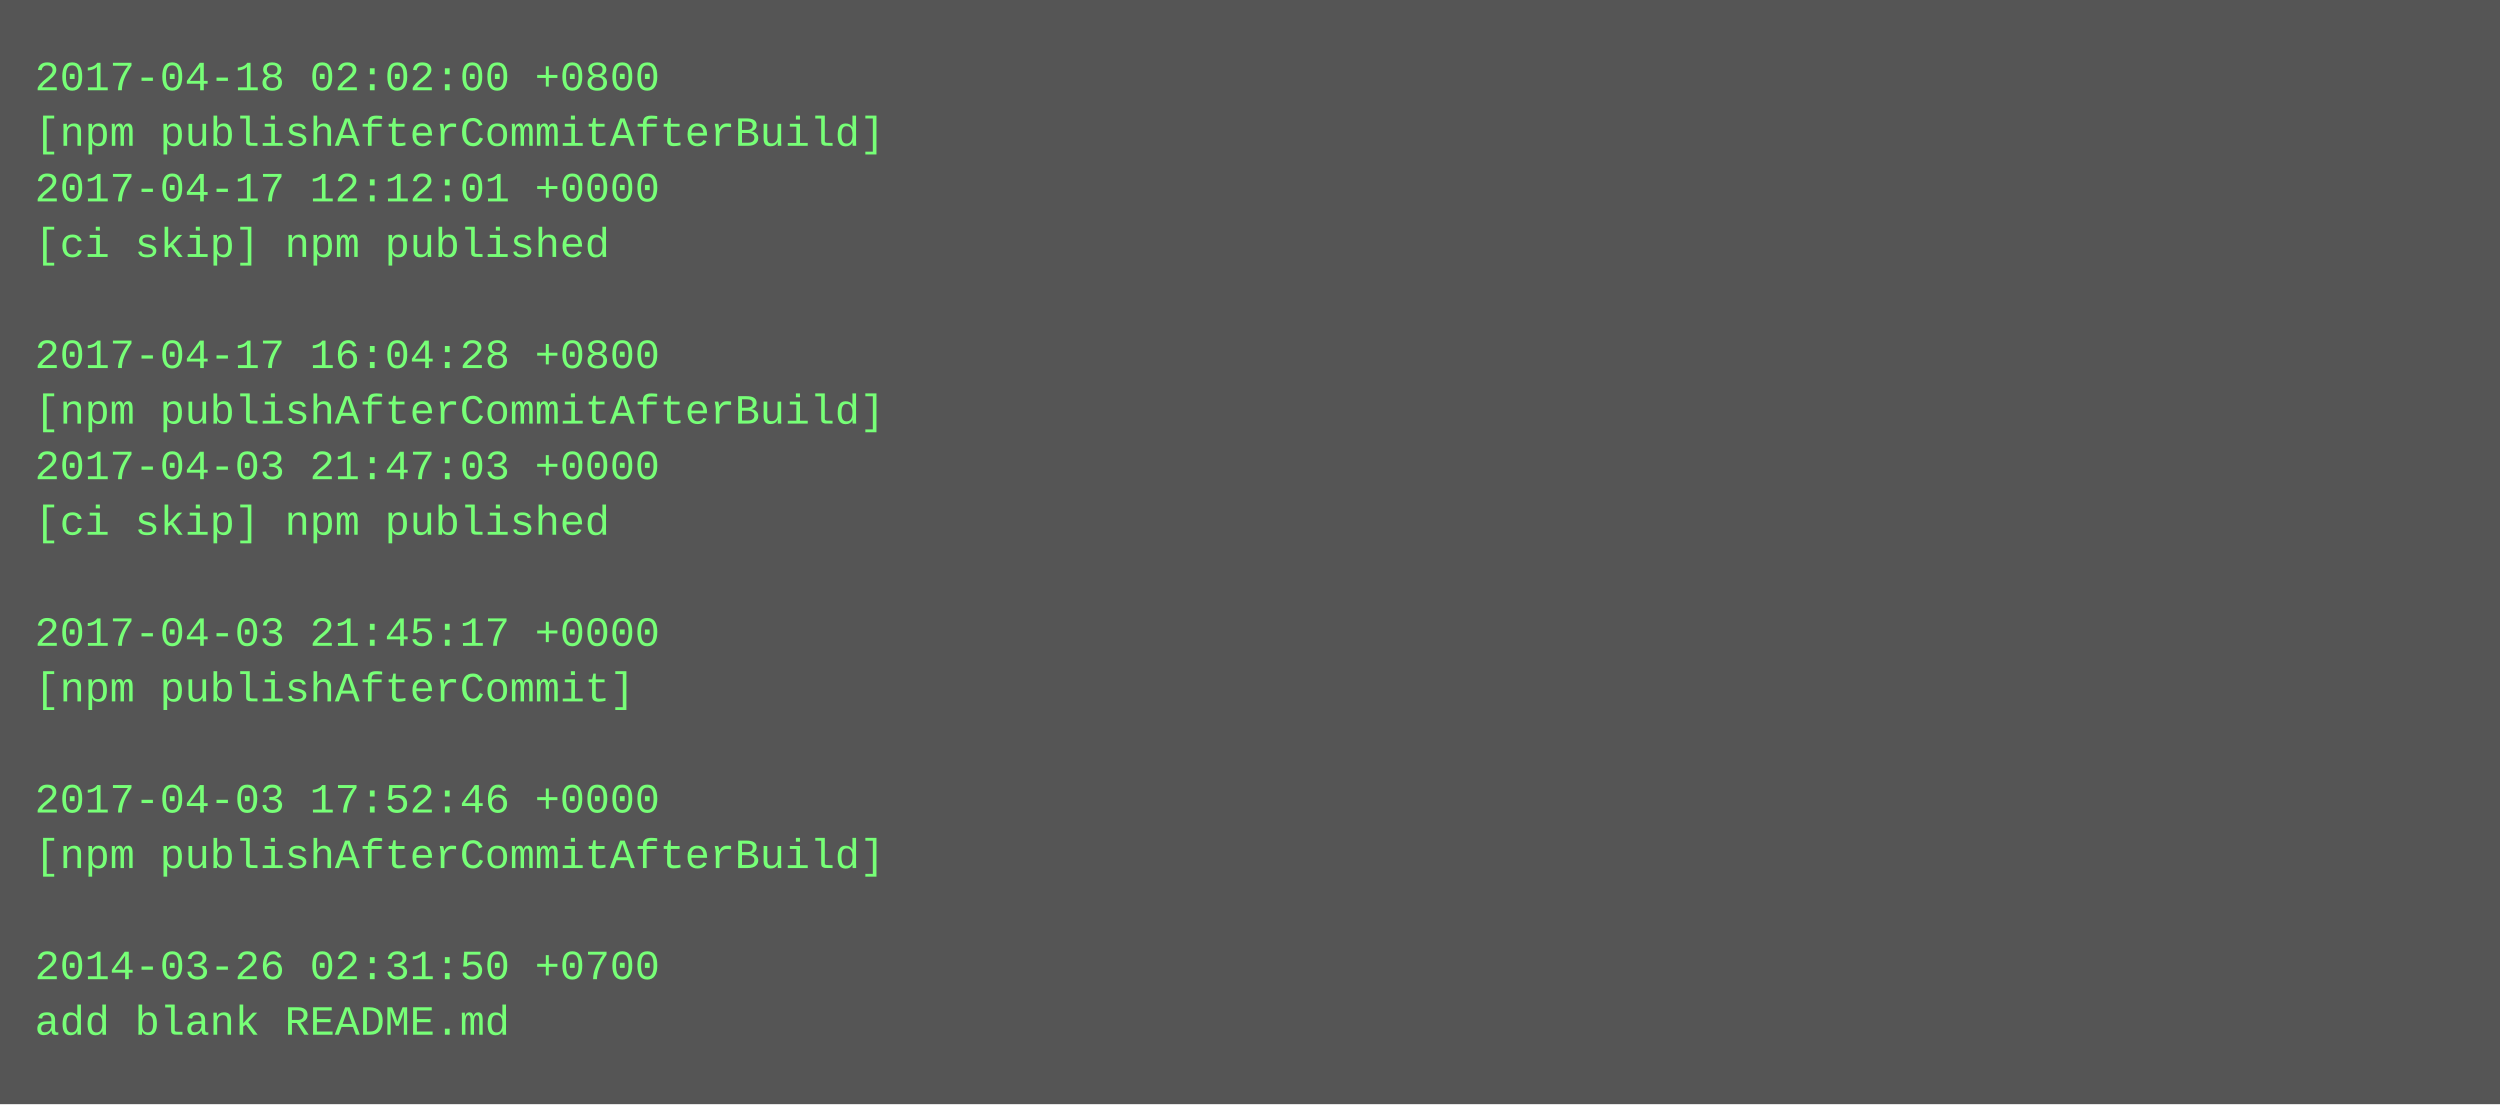
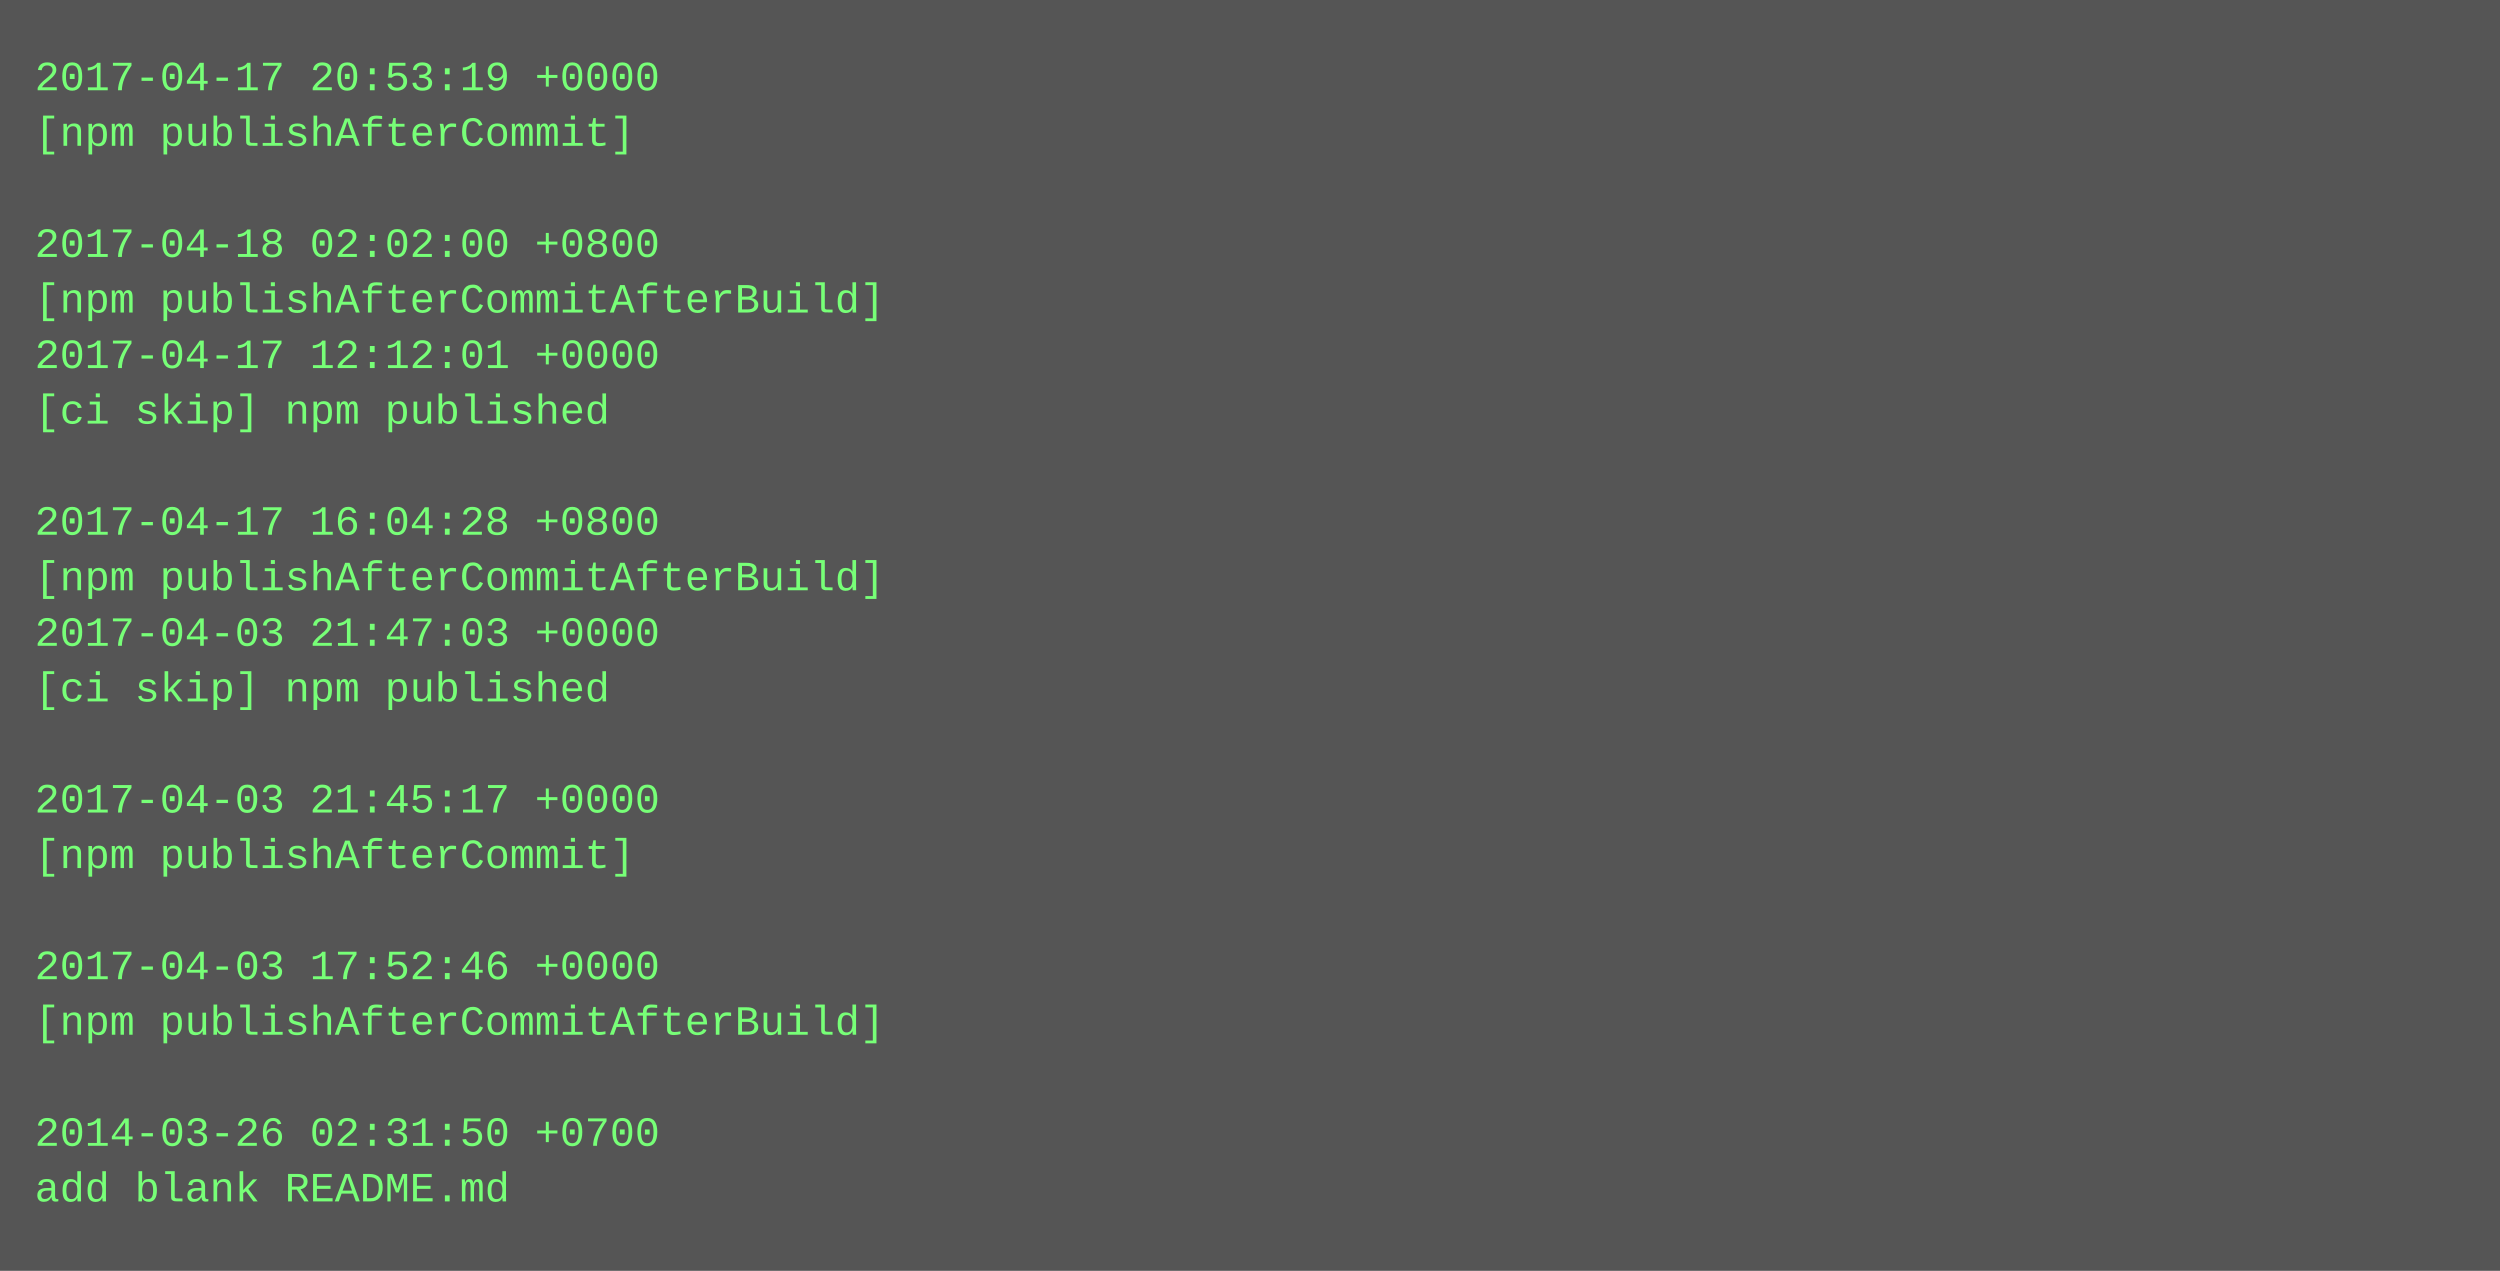
- <svg xmlns="http://www.w3.org/2000/svg" height="318" width="720">
-   <rect height="318" fill="#555" width="720" />
+ <svg xmlns="http://www.w3.org/2000/svg" height="366" width="720">
+   <rect height="366" fill="#555" width="720" />
  <text fill="#7f7" font-family="Courier New" font-size="12" xml:space="preserve">
-     <tspan x="10" y="26">2017-04-18 02:02:00 +0800</tspan>
-     <tspan x="10" y="42">[npm publishAfterCommitAfterBuild]</tspan>
-     <tspan x="10" y="58">2017-04-17 12:12:01 +0000</tspan>
-     <tspan x="10" y="74">[ci skip] npm published</tspan>
-     <tspan x="10" y="90" />
-     <tspan x="10" y="106">2017-04-17 16:04:28 +0800</tspan>
-     <tspan x="10" y="122">[npm publishAfterCommitAfterBuild]</tspan>
-     <tspan x="10" y="138">2017-04-03 21:47:03 +0000</tspan>
-     <tspan x="10" y="154">[ci skip] npm published</tspan>
-     <tspan x="10" y="170" />
-     <tspan x="10" y="186">2017-04-03 21:45:17 +0000</tspan>
-     <tspan x="10" y="202">[npm publishAfterCommit]</tspan>
+     <tspan x="10" y="26">2017-04-17 20:53:19 +0000</tspan>
+     <tspan x="10" y="42">[npm publishAfterCommit]</tspan>
+     <tspan x="10" y="58" />
+     <tspan x="10" y="74">2017-04-18 02:02:00 +0800</tspan>
+     <tspan x="10" y="90">[npm publishAfterCommitAfterBuild]</tspan>
+     <tspan x="10" y="106">2017-04-17 12:12:01 +0000</tspan>
+     <tspan x="10" y="122">[ci skip] npm published</tspan>
+     <tspan x="10" y="138" />
+     <tspan x="10" y="154">2017-04-17 16:04:28 +0800</tspan>
+     <tspan x="10" y="170">[npm publishAfterCommitAfterBuild]</tspan>
+     <tspan x="10" y="186">2017-04-03 21:47:03 +0000</tspan>
+     <tspan x="10" y="202">[ci skip] npm published</tspan>
    <tspan x="10" y="218" />
-     <tspan x="10" y="234">2017-04-03 17:52:46 +0000</tspan>
-     <tspan x="10" y="250">[npm publishAfterCommitAfterBuild]</tspan>
+     <tspan x="10" y="234">2017-04-03 21:45:17 +0000</tspan>
+     <tspan x="10" y="250">[npm publishAfterCommit]</tspan>
    <tspan x="10" y="266" />
-     <tspan x="10" y="282">2014-03-26 02:31:50 +0700</tspan>
-     <tspan x="10" y="298">add blank README.md</tspan>
+     <tspan x="10" y="282">2017-04-03 17:52:46 +0000</tspan>
+     <tspan x="10" y="298">[npm publishAfterCommitAfterBuild]</tspan>
+     <tspan x="10" y="314" />
+     <tspan x="10" y="330">2014-03-26 02:31:50 +0700</tspan>
+     <tspan x="10" y="346">add blank README.md</tspan>
  </text>
</svg>
